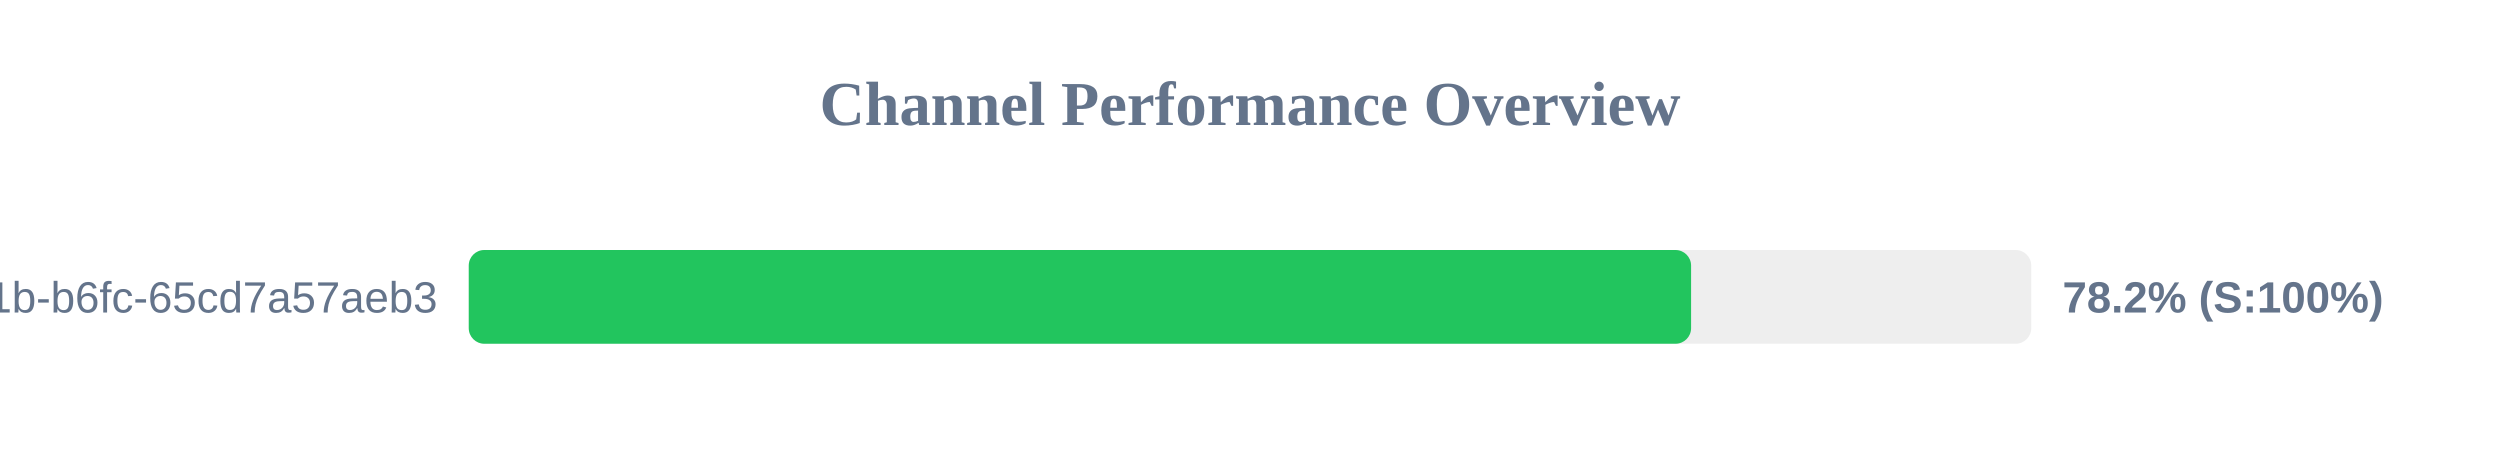
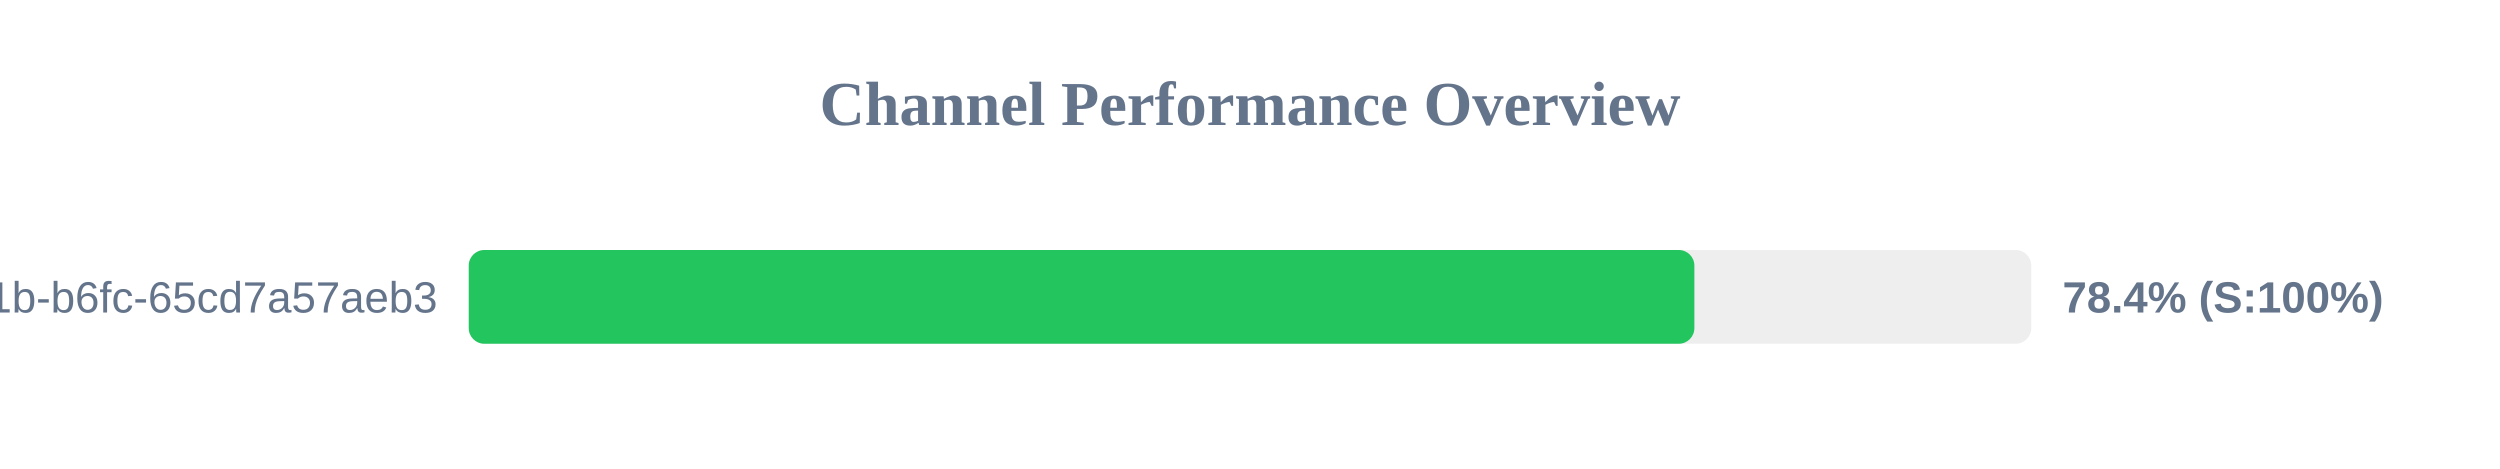
<svg xmlns="http://www.w3.org/2000/svg" width="800" height="150" version="1.1">
  <style>
        .row { font: 14px Arial; fill: #64748b; }
        .score { font: bold 14px Arial; fill: #64748b; }
    </style>
  <text x="400" y="40" text-anchor="middle" font-size="20px" font-weight="bold" fill="#64748b">Channel Performance Overview</text>
  <rect x="150" y="80" width="500" height="30" fill="#eee" rx="5" />
-   <rect x="150" y="80" width="391.15" height="30" fill="#22c55e" rx="5" />
+   <rect x="150" y="80" width="392.2" height="30" fill="#22c55e" rx="5" />
  <text x="140" y="100" text-anchor="end" class="row">?uuid=9c859345-959f-491b-b6fc-65cd7a57aeb3</text>
-   <text x="660" y="100" text-anchor="start" class="score">78.2% (S:100%)</text>
+   <text x="660" y="100" text-anchor="start" class="score">78.4% (S:100%)</text>
</svg>
